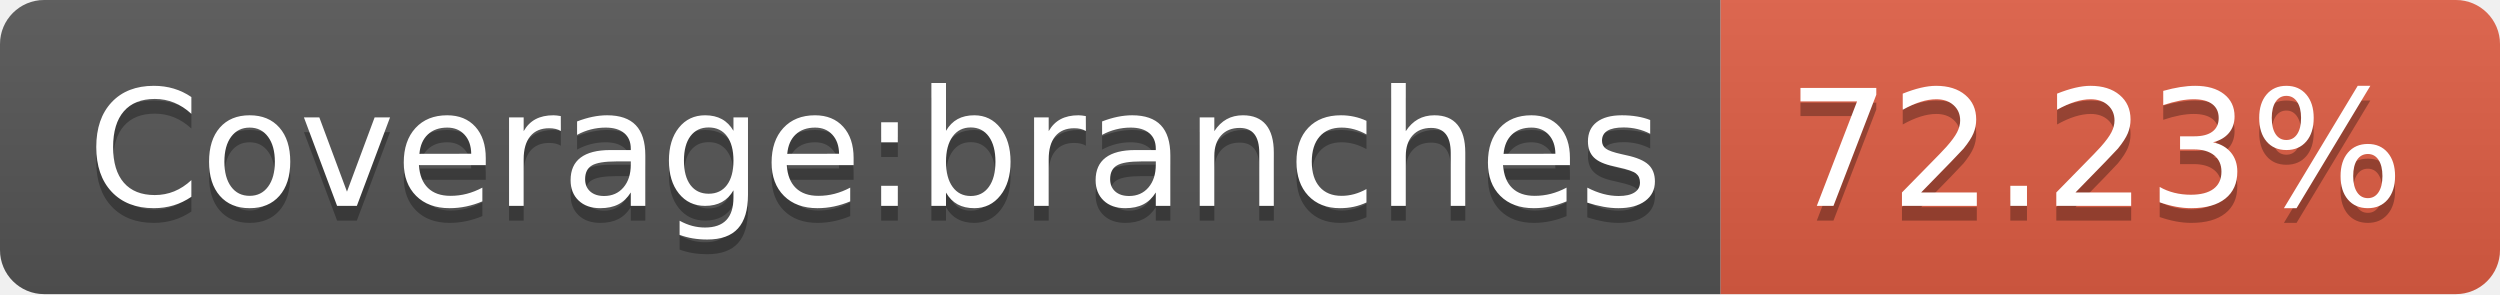
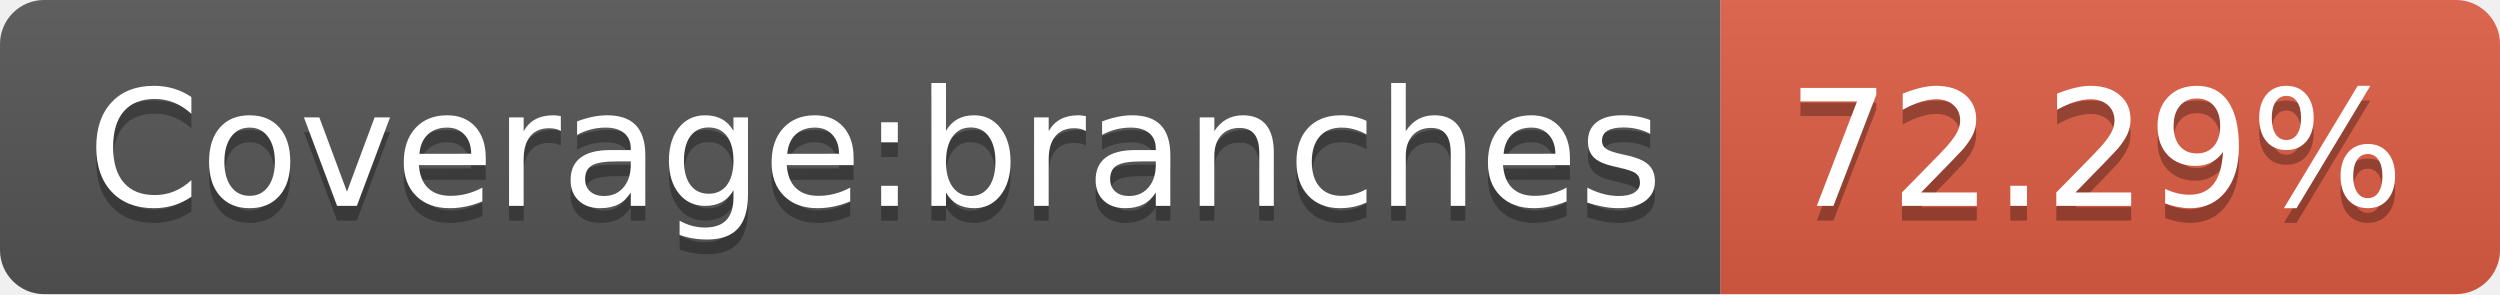
- <svg xmlns="http://www.w3.org/2000/svg" width="170" height="20" role="img" aria-label="Coverage:branches: 72.23%">
+ <svg xmlns="http://www.w3.org/2000/svg" width="170" height="20" role="img" aria-label="Coverage:branches: 72.29%">
  <linearGradient id="s" x2="0" y2="100%">
    <stop offset="0" stop-color="#bbb" stop-opacity=".1" />
    <stop offset="1" stop-opacity=".1" />
  </linearGradient>
  <clipPath id="r">
    <rect width="170" height="20" rx="3" fill="#fff" />
  </clipPath>
  <g clip-path="url(#r)">
    <rect width="117" height="20" fill="#555" />
    <rect x="117" width="53" height="20" fill="#e05d44" />
    <rect width="170" height="20" fill="url(#s)" />
  </g>
  <g fill="#fff" text-anchor="middle" font-family="Verdana,Geneva,DejaVu Sans,sans-serif" text-rendering="geometricPrecision" font-size="110">
    <text aria-hidden="true" x="595" y="150" fill="#010101" fill-opacity=".3" transform="scale(.1)" textLength="1070">Coverage:branches</text>
    <text x="595" y="140" transform="scale(.1)" fill="#fff" textLength="1070">Coverage:branches</text>
-     <text aria-hidden="true" x="1425" y="150" fill="#010101" fill-opacity=".3" transform="scale(.1)" textLength="430">72.23%</text>
-     <text x="1425" y="140" transform="scale(.1)" fill="#fff" textLength="430">72.23%</text>
+     <text aria-hidden="true" x="1425" y="150" fill="#010101" fill-opacity=".3" transform="scale(.1)" textLength="430">72.29%</text>
+     <text x="1425" y="140" transform="scale(.1)" fill="#fff" textLength="430">72.29%</text>
  </g>
</svg>
